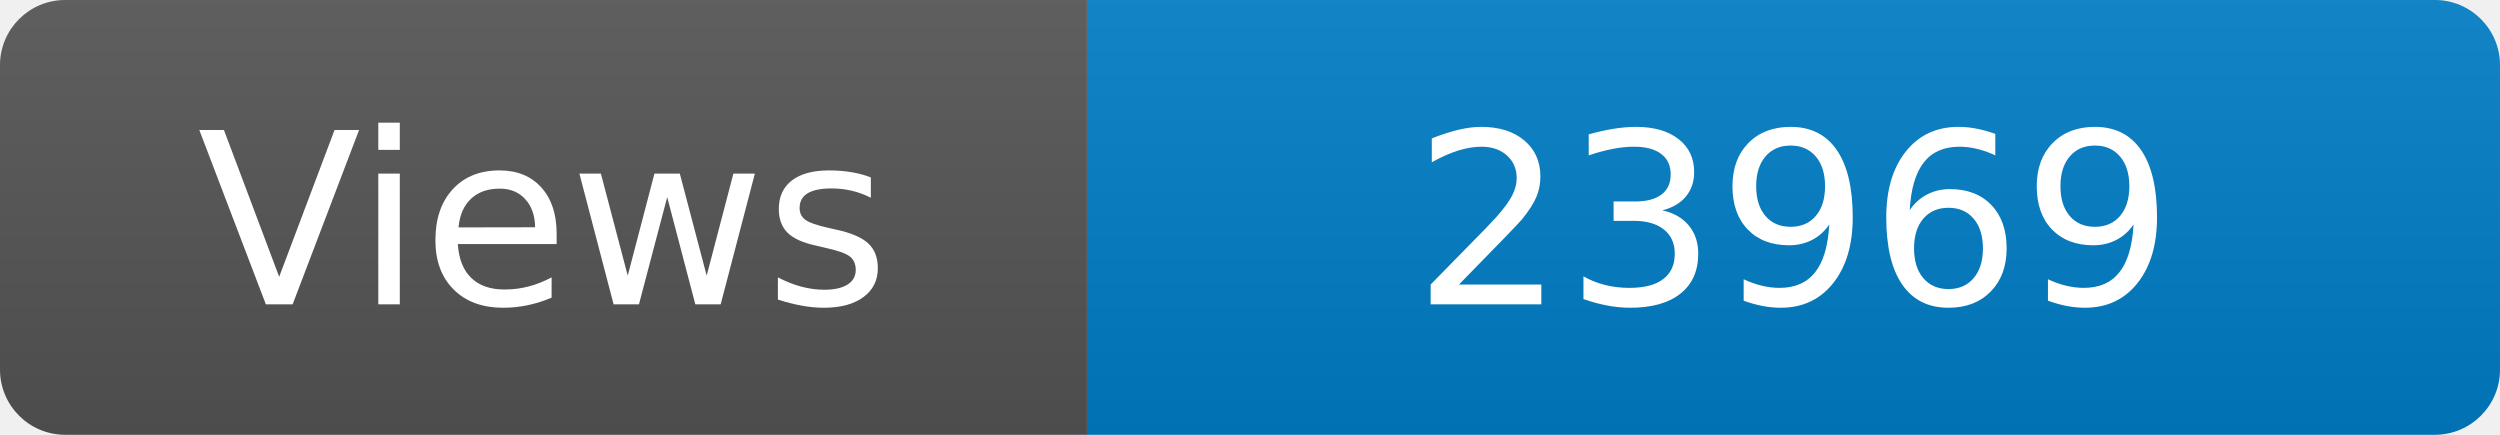
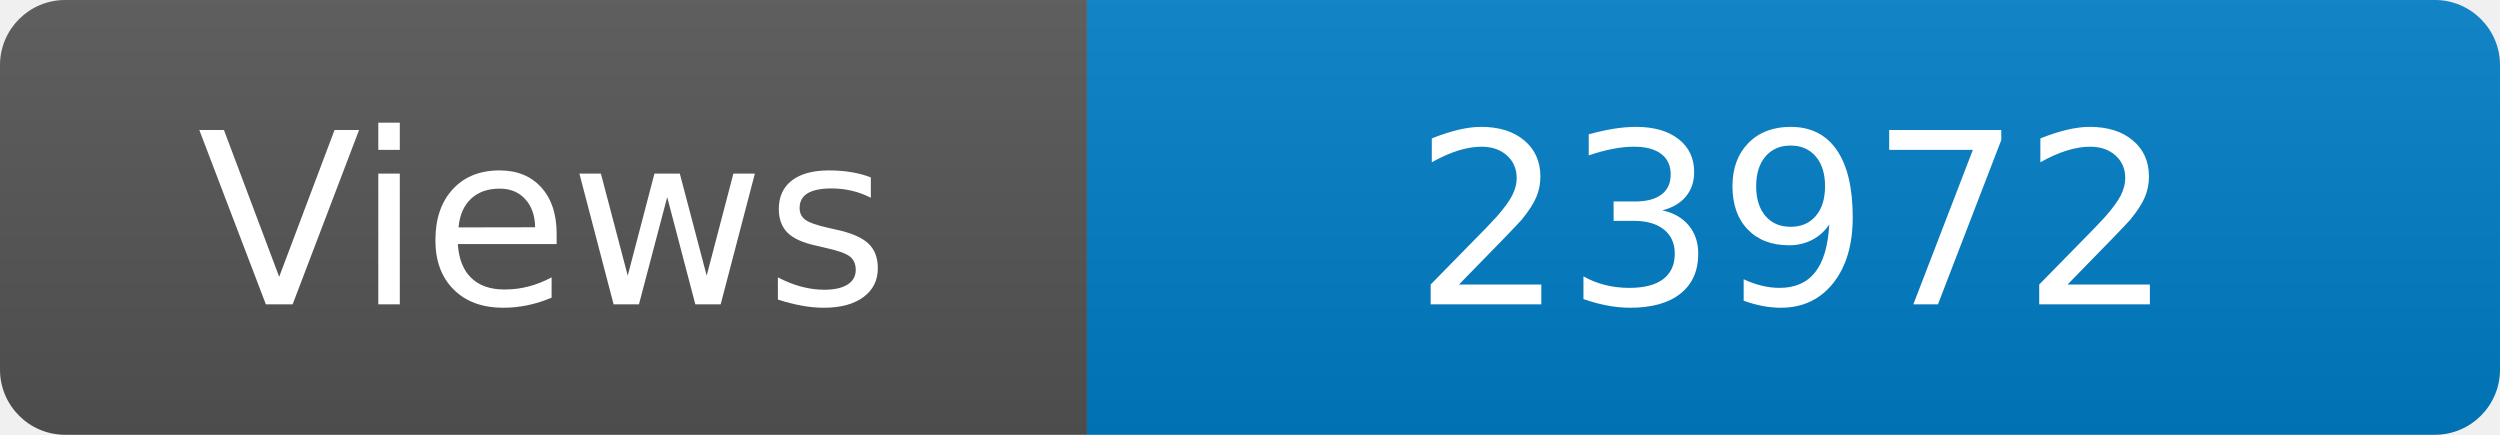
<svg xmlns="http://www.w3.org/2000/svg" width="115" height="20" role="img" aria-label="Maintained?: yes">
  <linearGradient id="s" x2="0" y2="100%">
    <stop offset="0" stop-color="#bbb" stop-opacity=".1" />
    <stop offset="1" stop-opacity=".1" />
  </linearGradient>
  <clipPath id="r">
    <rect width="115" height="20" rx="3" fill="#fff" />
  </clipPath>
  <g clip-path="url(#r)">
    <rect width="50" height="20" fill="#555" />
    <rect x="50" width="160" height="20" fill="#007ec6" />
    <rect width="115" height="20" fill="url(#s)" />
  </g>
  <g fill="#fff" text-anchor="middle" font-family="Verdana,Geneva,DejaVu Sans,sans-serif" font-size="110">
    <text x="250" y="140" transform="scale(.1)" fill="#fff">Views</text>
-     <text x="825" y="140" transform="scale(.1)" fill="#fff">23969</text>
+     <text x="825" y="140" transform="scale(.1)" fill="#fff">23972</text>
  </g>
</svg>
